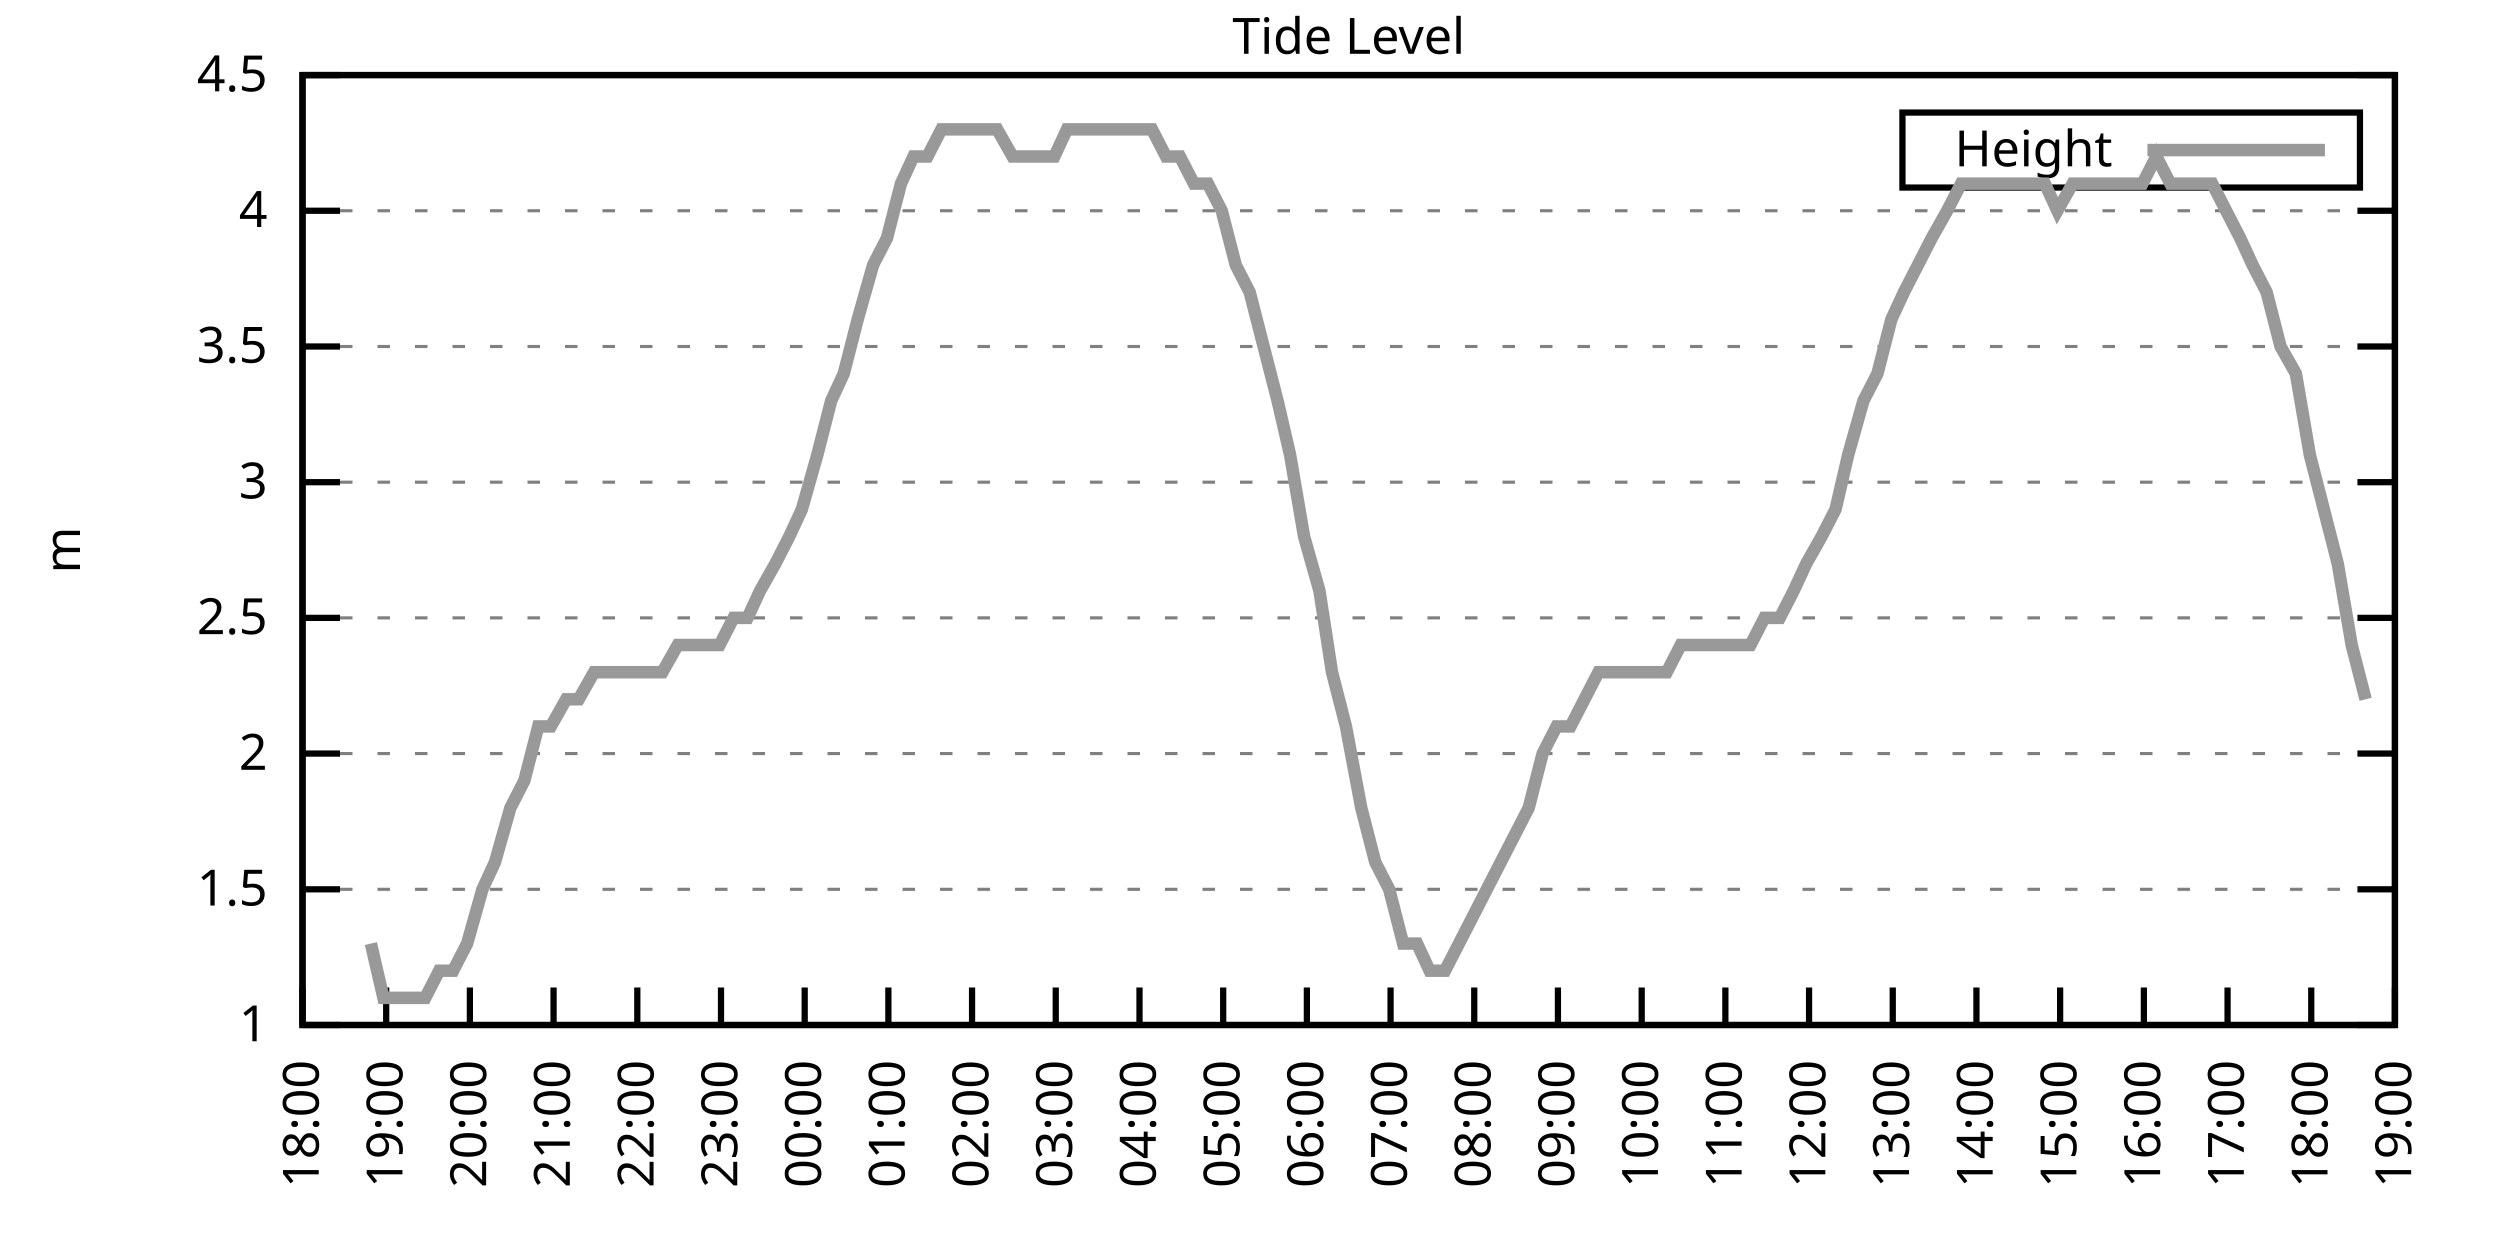
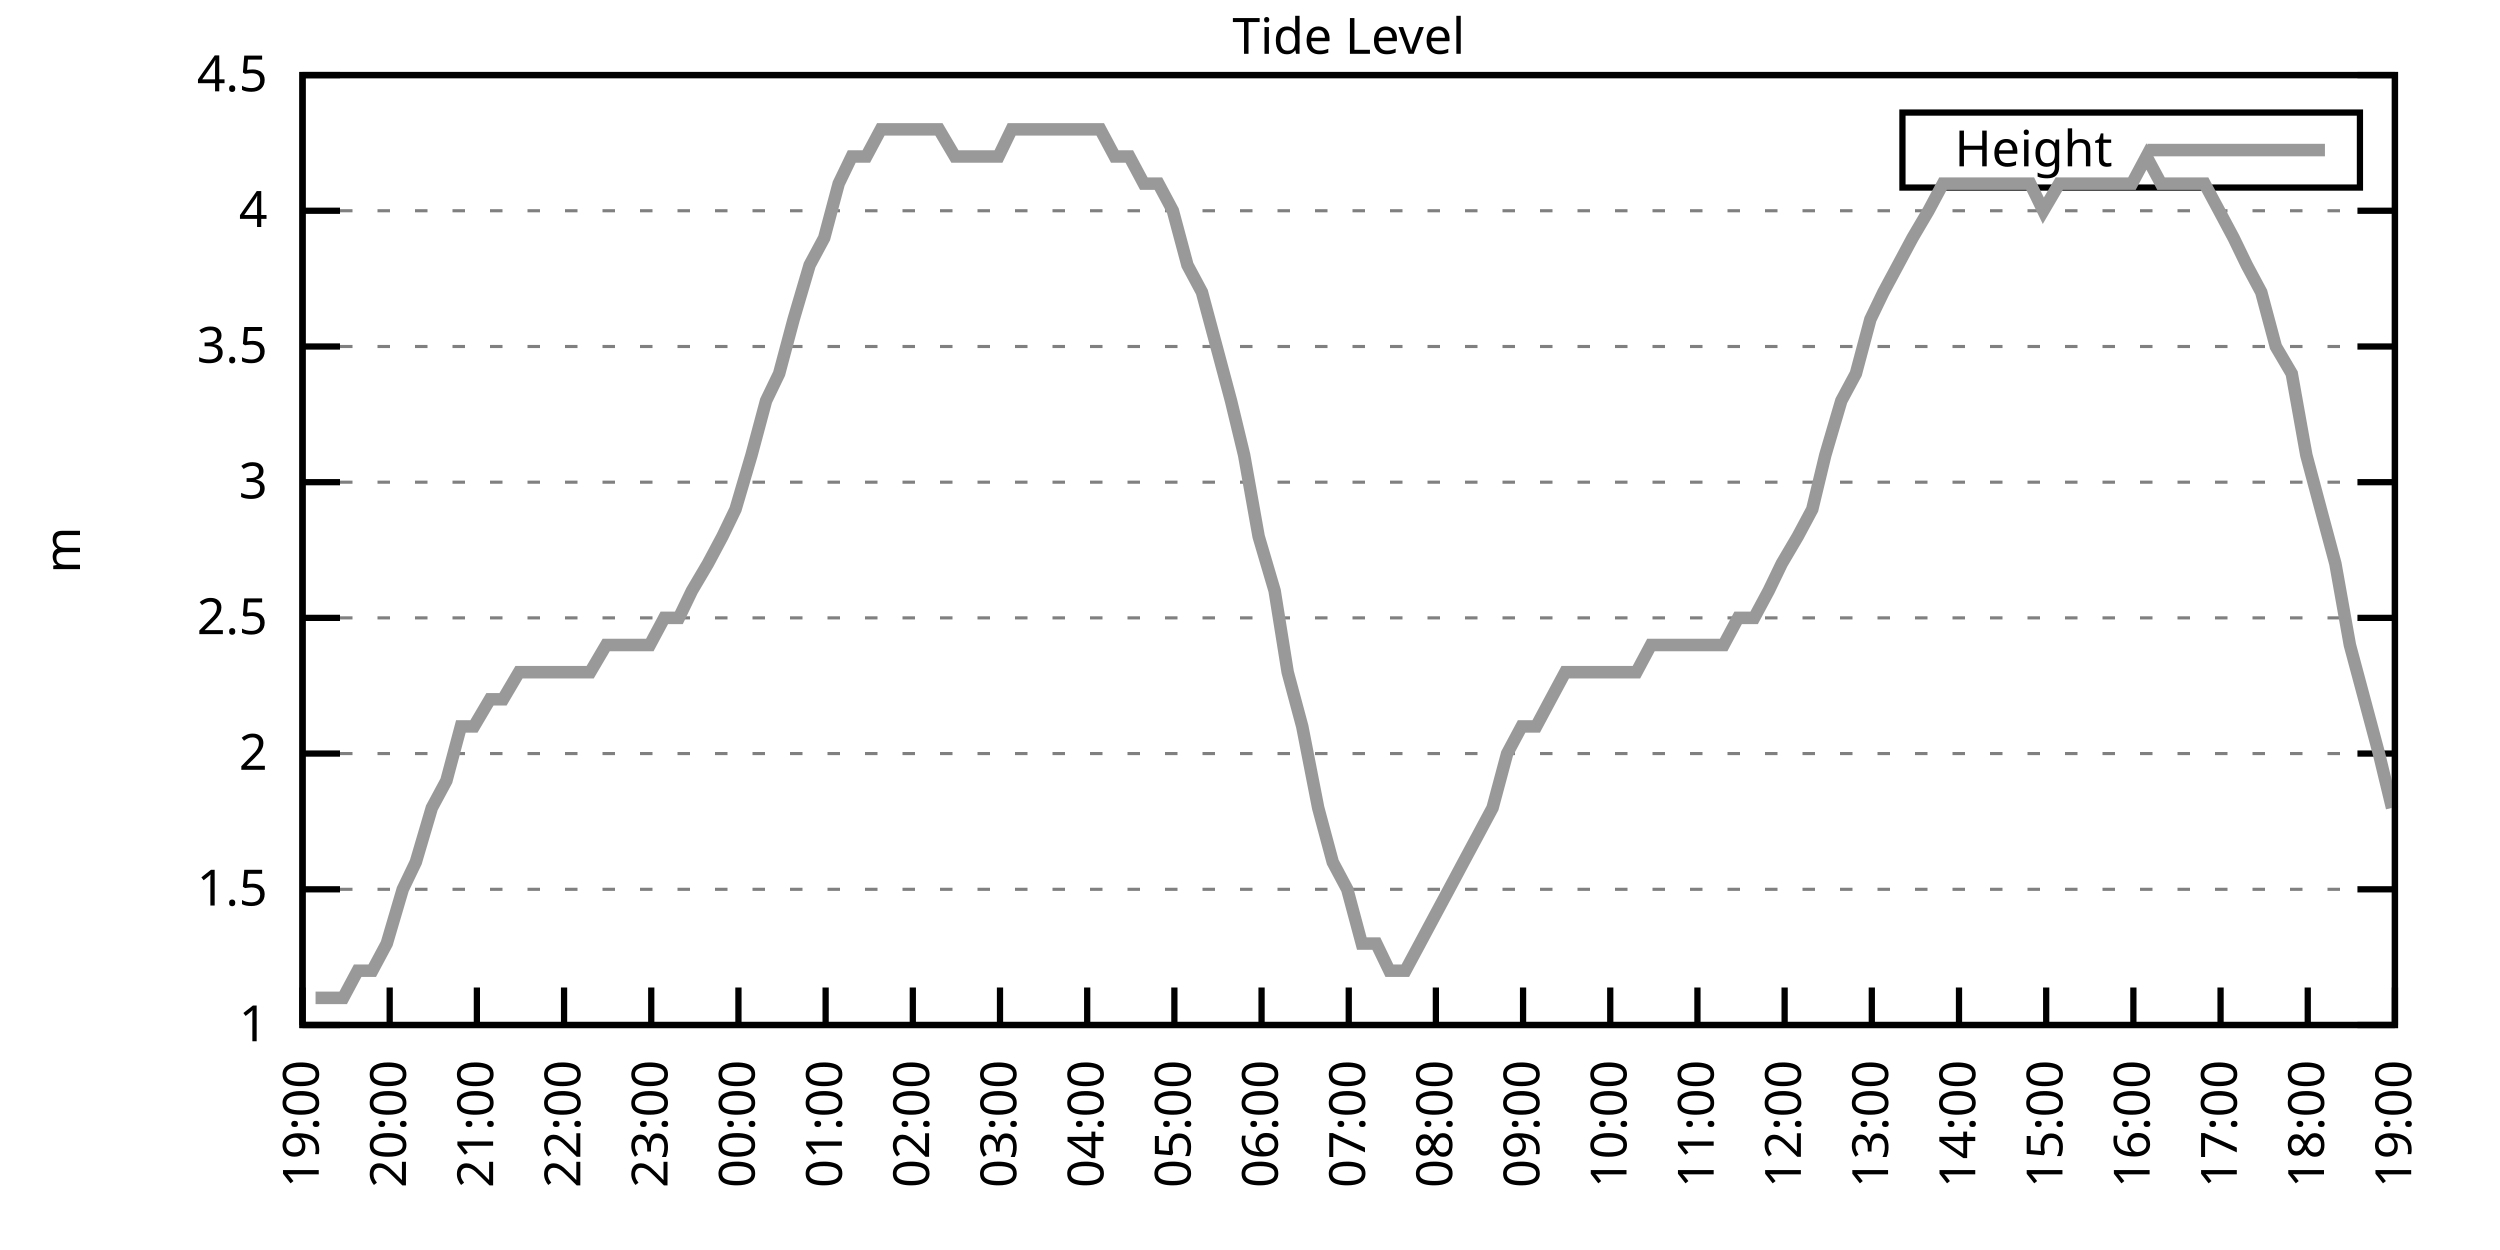
<svg xmlns="http://www.w3.org/2000/svg" xmlns:xlink="http://www.w3.org/1999/xlink" width="400" height="200" viewBox="0 0 400 200">
  <g id="gnuplot_canvas">
    <rect x="0" y="0" width="400" height="200" fill="none" />
    <defs>
      <circle id="gpDot" r="0.5" stroke-width="0.5" stroke="currentColor" />
      <path id="gpPt0" stroke-width="0.333" stroke="currentColor" d="M-1,0 h2 M0,-1 v2" />
      <path id="gpPt1" stroke-width="0.333" stroke="currentColor" d="M-1,-1 L1,1 M1,-1 L-1,1" />
      <path id="gpPt2" stroke-width="0.333" stroke="currentColor" d="M-1,0 L1,0 M0,-1 L0,1 M-1,-1 L1,1 M-1,1 L1,-1" />
      <rect id="gpPt3" stroke-width="0.333" stroke="currentColor" x="-1" y="-1" width="2" height="2" />
      <rect id="gpPt4" stroke-width="0.333" stroke="currentColor" fill="currentColor" x="-1" y="-1" width="2" height="2" />
      <circle id="gpPt5" stroke-width="0.333" stroke="currentColor" cx="0" cy="0" r="1" />
      <use xlink:href="#gpPt5" id="gpPt6" fill="currentColor" stroke="none" />
      <path id="gpPt7" stroke-width="0.333" stroke="currentColor" d="M0,-1.33 L-1.33,0.67 L1.33,0.67 z" />
      <use xlink:href="#gpPt7" id="gpPt8" fill="currentColor" stroke="none" />
      <use xlink:href="#gpPt7" id="gpPt9" stroke="currentColor" transform="rotate(180)" />
      <use xlink:href="#gpPt9" id="gpPt10" fill="currentColor" stroke="none" />
      <use xlink:href="#gpPt3" id="gpPt11" stroke="currentColor" transform="rotate(45)" />
      <use xlink:href="#gpPt11" id="gpPt12" fill="currentColor" stroke="none" />
      <path id="gpPt13" stroke-width="0.333" stroke="currentColor" d="M0,1.330 L1.265,0.411 L0.782,-1.067 L-0.782,-1.076 L-1.265,0.411 z" />
      <use xlink:href="#gpPt13" id="gpPt14" fill="currentColor" stroke="none" />
      <filter id="textbox" filterUnits="objectBoundingBox" x="0" y="0" height="1" width="1">
        <feFlood flood-color="white" flood-opacity="1" result="bgnd" />
        <feComposite in="SourceGraphic" in2="bgnd" operator="atop" />
      </filter>
      <filter id="greybox" filterUnits="objectBoundingBox" x="0" y="0" height="1" width="1">
        <feFlood flood-color="lightgrey" flood-opacity="1" result="grey" />
        <feComposite in="SourceGraphic" in2="grey" operator="atop" />
      </filter>
    </defs>
    <g fill="none" color="white" stroke="currentColor" stroke-width="1.00" stroke-linecap="butt" stroke-linejoin="miter">
</g>
    <g fill="none" color="black" stroke="currentColor" stroke-width="1.00" stroke-linecap="butt" stroke-linejoin="miter">
      <g stroke="none" shape-rendering="crispEdges">
        <polygon fill="rgb(255, 255, 255)" points="48.40,164.00 383.18,164.00 383.18,12.02 48.40,12.02 " />
      </g>
    </g>
    <g fill="none" color="black" stroke="currentColor" stroke-width="1.00" stroke-linecap="butt" stroke-linejoin="miter">
</g>
    <g fill="none" color="black" stroke="black" stroke-width="0.50" stroke-linecap="butt" stroke-linejoin="miter">
</g>
    <g fill="none" color="gray" stroke="currentColor" stroke-width="0.50" stroke-linecap="butt" stroke-linejoin="miter">
      <path stroke="gray" stroke-dasharray="2,4" class="gridline" d="M48.40,164.00 L383.19,164.00  " />
    </g>
    <g fill="none" color="gray" stroke="gray" stroke-width="1.00" stroke-linecap="butt" stroke-linejoin="miter">
</g>
    <g fill="none" color="black" stroke="currentColor" stroke-width="1.00" stroke-linecap="butt" stroke-linejoin="miter">
      <path stroke="black" d="M48.40,164.00 L54.40,164.00 M383.19,164.00 L377.19,164.00  " />
      <g transform="translate(42.80,166.60)" stroke="none" fill="black" font-family="Sans" font-size="8.00" text-anchor="end">
        <text>
          <tspan font-family="Sans"> 1</tspan>
        </text>
      </g>
    </g>
    <g fill="none" color="black" stroke="currentColor" stroke-width="1.00" stroke-linecap="butt" stroke-linejoin="miter">
</g>
    <g fill="none" color="black" stroke="black" stroke-width="0.50" stroke-linecap="butt" stroke-linejoin="miter">
</g>
    <g fill="none" color="gray" stroke="currentColor" stroke-width="0.50" stroke-linecap="butt" stroke-linejoin="miter">
      <path stroke="gray" stroke-dasharray="2,4" class="gridline" d="M48.40,142.29 L383.19,142.29  " />
    </g>
    <g fill="none" color="gray" stroke="gray" stroke-width="1.00" stroke-linecap="butt" stroke-linejoin="miter">
</g>
    <g fill="none" color="black" stroke="currentColor" stroke-width="1.00" stroke-linecap="butt" stroke-linejoin="miter">
      <path stroke="black" d="M48.40,142.29 L54.40,142.29 M383.19,142.29 L377.19,142.29  " />
      <g transform="translate(42.80,144.89)" stroke="none" fill="black" font-family="Sans" font-size="8.00" text-anchor="end">
        <text>
          <tspan font-family="Sans"> 1.5</tspan>
        </text>
      </g>
    </g>
    <g fill="none" color="black" stroke="currentColor" stroke-width="1.00" stroke-linecap="butt" stroke-linejoin="miter">
</g>
    <g fill="none" color="black" stroke="black" stroke-width="0.50" stroke-linecap="butt" stroke-linejoin="miter">
</g>
    <g fill="none" color="gray" stroke="currentColor" stroke-width="0.50" stroke-linecap="butt" stroke-linejoin="miter">
      <path stroke="gray" stroke-dasharray="2,4" class="gridline" d="M48.40,120.57 L383.19,120.57  " />
    </g>
    <g fill="none" color="gray" stroke="gray" stroke-width="1.00" stroke-linecap="butt" stroke-linejoin="miter">
</g>
    <g fill="none" color="black" stroke="currentColor" stroke-width="1.00" stroke-linecap="butt" stroke-linejoin="miter">
      <path stroke="black" d="M48.40,120.57 L54.40,120.57 M383.19,120.57 L377.19,120.57  " />
      <g transform="translate(42.80,123.17)" stroke="none" fill="black" font-family="Sans" font-size="8.00" text-anchor="end">
        <text>
          <tspan font-family="Sans"> 2</tspan>
        </text>
      </g>
    </g>
    <g fill="none" color="black" stroke="currentColor" stroke-width="1.00" stroke-linecap="butt" stroke-linejoin="miter">
</g>
    <g fill="none" color="black" stroke="black" stroke-width="0.50" stroke-linecap="butt" stroke-linejoin="miter">
</g>
    <g fill="none" color="gray" stroke="currentColor" stroke-width="0.50" stroke-linecap="butt" stroke-linejoin="miter">
      <path stroke="gray" stroke-dasharray="2,4" class="gridline" d="M48.40,98.86 L383.19,98.86  " />
    </g>
    <g fill="none" color="gray" stroke="gray" stroke-width="1.00" stroke-linecap="butt" stroke-linejoin="miter">
</g>
    <g fill="none" color="black" stroke="currentColor" stroke-width="1.00" stroke-linecap="butt" stroke-linejoin="miter">
      <path stroke="black" d="M48.40,98.86 L54.40,98.86 M383.19,98.86 L377.19,98.86  " />
      <g transform="translate(42.80,101.46)" stroke="none" fill="black" font-family="Sans" font-size="8.00" text-anchor="end">
        <text>
          <tspan font-family="Sans"> 2.5</tspan>
        </text>
      </g>
    </g>
    <g fill="none" color="black" stroke="currentColor" stroke-width="1.00" stroke-linecap="butt" stroke-linejoin="miter">
</g>
    <g fill="none" color="black" stroke="black" stroke-width="0.50" stroke-linecap="butt" stroke-linejoin="miter">
</g>
    <g fill="none" color="gray" stroke="currentColor" stroke-width="0.50" stroke-linecap="butt" stroke-linejoin="miter">
      <path stroke="gray" stroke-dasharray="2,4" class="gridline" d="M48.40,77.15 L383.19,77.15  " />
    </g>
    <g fill="none" color="gray" stroke="gray" stroke-width="1.00" stroke-linecap="butt" stroke-linejoin="miter">
</g>
    <g fill="none" color="black" stroke="currentColor" stroke-width="1.00" stroke-linecap="butt" stroke-linejoin="miter">
      <path stroke="black" d="M48.40,77.15 L54.40,77.15 M383.19,77.15 L377.19,77.15  " />
      <g transform="translate(42.80,79.75)" stroke="none" fill="black" font-family="Sans" font-size="8.00" text-anchor="end">
        <text>
          <tspan font-family="Sans"> 3</tspan>
        </text>
      </g>
    </g>
    <g fill="none" color="black" stroke="currentColor" stroke-width="1.00" stroke-linecap="butt" stroke-linejoin="miter">
</g>
    <g fill="none" color="black" stroke="black" stroke-width="0.50" stroke-linecap="butt" stroke-linejoin="miter">
</g>
    <g fill="none" color="gray" stroke="currentColor" stroke-width="0.50" stroke-linecap="butt" stroke-linejoin="miter">
      <path stroke="gray" stroke-dasharray="2,4" class="gridline" d="M48.40,55.44 L383.19,55.44  " />
    </g>
    <g fill="none" color="gray" stroke="gray" stroke-width="1.00" stroke-linecap="butt" stroke-linejoin="miter">
</g>
    <g fill="none" color="black" stroke="currentColor" stroke-width="1.00" stroke-linecap="butt" stroke-linejoin="miter">
      <path stroke="black" d="M48.40,55.44 L54.40,55.44 M383.19,55.44 L377.19,55.44  " />
      <g transform="translate(42.80,58.04)" stroke="none" fill="black" font-family="Sans" font-size="8.00" text-anchor="end">
        <text>
          <tspan font-family="Sans"> 3.5</tspan>
        </text>
      </g>
    </g>
    <g fill="none" color="black" stroke="currentColor" stroke-width="1.00" stroke-linecap="butt" stroke-linejoin="miter">
</g>
    <g fill="none" color="black" stroke="black" stroke-width="0.50" stroke-linecap="butt" stroke-linejoin="miter">
</g>
    <g fill="none" color="gray" stroke="currentColor" stroke-width="0.50" stroke-linecap="butt" stroke-linejoin="miter">
      <path stroke="gray" stroke-dasharray="2,4" class="gridline" d="M48.40,33.72 L383.19,33.72  " />
    </g>
    <g fill="none" color="gray" stroke="gray" stroke-width="1.00" stroke-linecap="butt" stroke-linejoin="miter">
</g>
    <g fill="none" color="black" stroke="currentColor" stroke-width="1.00" stroke-linecap="butt" stroke-linejoin="miter">
      <path stroke="black" d="M48.40,33.72 L54.40,33.72 M383.19,33.72 L377.19,33.72  " />
      <g transform="translate(42.80,36.32)" stroke="none" fill="black" font-family="Sans" font-size="8.00" text-anchor="end">
        <text>
          <tspan font-family="Sans"> 4</tspan>
        </text>
      </g>
    </g>
    <g fill="none" color="black" stroke="currentColor" stroke-width="1.00" stroke-linecap="butt" stroke-linejoin="miter">
</g>
    <g fill="none" color="black" stroke="black" stroke-width="0.50" stroke-linecap="butt" stroke-linejoin="miter">
</g>
    <g fill="none" color="gray" stroke="currentColor" stroke-width="0.50" stroke-linecap="butt" stroke-linejoin="miter">
      <path stroke="gray" stroke-dasharray="2,4" class="gridline" d="M48.40,12.01 L383.19,12.01  " />
    </g>
    <g fill="none" color="gray" stroke="gray" stroke-width="1.00" stroke-linecap="butt" stroke-linejoin="miter">
</g>
    <g fill="none" color="black" stroke="currentColor" stroke-width="1.00" stroke-linecap="butt" stroke-linejoin="miter">
      <path stroke="black" d="M48.40,12.01 L54.40,12.01 M383.19,12.01 L377.19,12.01  " />
      <g transform="translate(42.80,14.61)" stroke="none" fill="black" font-family="Sans" font-size="8.00" text-anchor="end">
        <text>
          <tspan font-family="Sans"> 4.5</tspan>
        </text>
      </g>
    </g>
    <g fill="none" color="black" stroke="currentColor" stroke-width="1.00" stroke-linecap="butt" stroke-linejoin="miter">
      <path stroke="black" d="M48.40,164.00 L48.40,158.00  " />
      <g transform="translate(51.00,169.60) rotate(270.00)" stroke="none" fill="black" font-family="Sans" font-size="8.00" text-anchor="end">
        <text>
-           <tspan font-family="Sans">18:00</tspan>
-         </text>
-       </g>
-     </g>
-     <g fill="none" color="black" stroke="currentColor" stroke-width="1.00" stroke-linecap="butt" stroke-linejoin="miter">
-       <path stroke="black" d="M61.79,164.00 L61.79,158.00  " />
-       <g transform="translate(64.39,169.60) rotate(270.00)" stroke="none" fill="black" font-family="Sans" font-size="8.00" text-anchor="end">
-         <text>
          <tspan font-family="Sans">19:00</tspan>
        </text>
      </g>
    </g>
    <g fill="none" color="black" stroke="currentColor" stroke-width="1.00" stroke-linecap="butt" stroke-linejoin="miter">
-       <path stroke="black" d="M75.18,164.00 L75.18,158.00  " />
-       <g transform="translate(77.78,169.60) rotate(270.00)" stroke="none" fill="black" font-family="Sans" font-size="8.00" text-anchor="end">
+       <path stroke="black" d="M62.35,164.00 L62.35,158.00  " />
+       <g transform="translate(64.95,169.60) rotate(270.00)" stroke="none" fill="black" font-family="Sans" font-size="8.00" text-anchor="end">
        <text>
          <tspan font-family="Sans">20:00</tspan>
        </text>
      </g>
    </g>
    <g fill="none" color="black" stroke="currentColor" stroke-width="1.00" stroke-linecap="butt" stroke-linejoin="miter">
-       <path stroke="black" d="M88.57,164.00 L88.57,158.00  " />
-       <g transform="translate(91.17,169.60) rotate(270.00)" stroke="none" fill="black" font-family="Sans" font-size="8.00" text-anchor="end">
+       <path stroke="black" d="M76.30,164.00 L76.30,158.00  " />
+       <g transform="translate(78.90,169.60) rotate(270.00)" stroke="none" fill="black" font-family="Sans" font-size="8.00" text-anchor="end">
        <text>
          <tspan font-family="Sans">21:00</tspan>
        </text>
      </g>
    </g>
    <g fill="none" color="black" stroke="currentColor" stroke-width="1.00" stroke-linecap="butt" stroke-linejoin="miter">
-       <path stroke="black" d="M101.97,164.00 L101.97,158.00  " />
-       <g transform="translate(104.57,169.60) rotate(270.00)" stroke="none" fill="black" font-family="Sans" font-size="8.00" text-anchor="end">
+       <path stroke="black" d="M90.25,164.00 L90.25,158.00  " />
+       <g transform="translate(92.85,169.60) rotate(270.00)" stroke="none" fill="black" font-family="Sans" font-size="8.00" text-anchor="end">
        <text>
          <tspan font-family="Sans">22:00</tspan>
        </text>
      </g>
    </g>
    <g fill="none" color="black" stroke="currentColor" stroke-width="1.00" stroke-linecap="butt" stroke-linejoin="miter">
-       <path stroke="black" d="M115.36,164.00 L115.36,158.00  " />
-       <g transform="translate(117.96,169.60) rotate(270.00)" stroke="none" fill="black" font-family="Sans" font-size="8.00" text-anchor="end">
+       <path stroke="black" d="M104.20,164.00 L104.20,158.00  " />
+       <g transform="translate(106.80,169.60) rotate(270.00)" stroke="none" fill="black" font-family="Sans" font-size="8.00" text-anchor="end">
        <text>
          <tspan font-family="Sans">23:00</tspan>
        </text>
      </g>
    </g>
    <g fill="none" color="black" stroke="currentColor" stroke-width="1.00" stroke-linecap="butt" stroke-linejoin="miter">
-       <path stroke="black" d="M128.75,164.00 L128.75,158.00  " />
-       <g transform="translate(131.35,169.60) rotate(270.00)" stroke="none" fill="black" font-family="Sans" font-size="8.00" text-anchor="end">
+       <path stroke="black" d="M118.15,164.00 L118.15,158.00  " />
+       <g transform="translate(120.75,169.60) rotate(270.00)" stroke="none" fill="black" font-family="Sans" font-size="8.00" text-anchor="end">
        <text>
          <tspan font-family="Sans">00:00</tspan>
        </text>
      </g>
    </g>
    <g fill="none" color="black" stroke="currentColor" stroke-width="1.00" stroke-linecap="butt" stroke-linejoin="miter">
-       <path stroke="black" d="M142.14,164.00 L142.14,158.00  " />
-       <g transform="translate(144.74,169.60) rotate(270.00)" stroke="none" fill="black" font-family="Sans" font-size="8.00" text-anchor="end">
+       <path stroke="black" d="M132.10,164.00 L132.10,158.00  " />
+       <g transform="translate(134.70,169.60) rotate(270.00)" stroke="none" fill="black" font-family="Sans" font-size="8.00" text-anchor="end">
        <text>
          <tspan font-family="Sans">01:00</tspan>
        </text>
      </g>
    </g>
    <g fill="none" color="black" stroke="currentColor" stroke-width="1.00" stroke-linecap="butt" stroke-linejoin="miter">
-       <path stroke="black" d="M155.53,164.00 L155.53,158.00  " />
-       <g transform="translate(158.13,169.60) rotate(270.00)" stroke="none" fill="black" font-family="Sans" font-size="8.00" text-anchor="end">
+       <path stroke="black" d="M146.05,164.00 L146.05,158.00  " />
+       <g transform="translate(148.65,169.60) rotate(270.00)" stroke="none" fill="black" font-family="Sans" font-size="8.00" text-anchor="end">
        <text>
          <tspan font-family="Sans">02:00</tspan>
        </text>
      </g>
    </g>
    <g fill="none" color="black" stroke="currentColor" stroke-width="1.00" stroke-linecap="butt" stroke-linejoin="miter">
-       <path stroke="black" d="M168.92,164.00 L168.92,158.00  " />
-       <g transform="translate(171.52,169.60) rotate(270.00)" stroke="none" fill="black" font-family="Sans" font-size="8.00" text-anchor="end">
+       <path stroke="black" d="M160.00,164.00 L160.00,158.00  " />
+       <g transform="translate(162.60,169.60) rotate(270.00)" stroke="none" fill="black" font-family="Sans" font-size="8.00" text-anchor="end">
        <text>
          <tspan font-family="Sans">03:00</tspan>
        </text>
      </g>
    </g>
    <g fill="none" color="black" stroke="currentColor" stroke-width="1.00" stroke-linecap="butt" stroke-linejoin="miter">
-       <path stroke="black" d="M182.32,164.00 L182.32,158.00  " />
-       <g transform="translate(184.92,169.60) rotate(270.00)" stroke="none" fill="black" font-family="Sans" font-size="8.00" text-anchor="end">
+       <path stroke="black" d="M173.95,164.00 L173.95,158.00  " />
+       <g transform="translate(176.55,169.60) rotate(270.00)" stroke="none" fill="black" font-family="Sans" font-size="8.00" text-anchor="end">
        <text>
          <tspan font-family="Sans">04:00</tspan>
        </text>
      </g>
    </g>
    <g fill="none" color="black" stroke="currentColor" stroke-width="1.00" stroke-linecap="butt" stroke-linejoin="miter">
-       <path stroke="black" d="M195.71,164.00 L195.71,158.00  " />
-       <g transform="translate(198.31,169.60) rotate(270.00)" stroke="none" fill="black" font-family="Sans" font-size="8.00" text-anchor="end">
+       <path stroke="black" d="M187.90,164.00 L187.90,158.00  " />
+       <g transform="translate(190.50,169.60) rotate(270.00)" stroke="none" fill="black" font-family="Sans" font-size="8.00" text-anchor="end">
        <text>
          <tspan font-family="Sans">05:00</tspan>
        </text>
      </g>
    </g>
    <g fill="none" color="black" stroke="currentColor" stroke-width="1.00" stroke-linecap="butt" stroke-linejoin="miter">
-       <path stroke="black" d="M209.10,164.00 L209.10,158.00  " />
-       <g transform="translate(211.70,169.60) rotate(270.00)" stroke="none" fill="black" font-family="Sans" font-size="8.00" text-anchor="end">
+       <path stroke="black" d="M201.85,164.00 L201.85,158.00  " />
+       <g transform="translate(204.45,169.60) rotate(270.00)" stroke="none" fill="black" font-family="Sans" font-size="8.00" text-anchor="end">
        <text>
          <tspan font-family="Sans">06:00</tspan>
        </text>
      </g>
    </g>
    <g fill="none" color="black" stroke="currentColor" stroke-width="1.00" stroke-linecap="butt" stroke-linejoin="miter">
-       <path stroke="black" d="M222.49,164.00 L222.49,158.00  " />
-       <g transform="translate(225.09,169.60) rotate(270.00)" stroke="none" fill="black" font-family="Sans" font-size="8.00" text-anchor="end">
+       <path stroke="black" d="M215.80,164.00 L215.80,158.00  " />
+       <g transform="translate(218.40,169.60) rotate(270.00)" stroke="none" fill="black" font-family="Sans" font-size="8.00" text-anchor="end">
        <text>
          <tspan font-family="Sans">07:00</tspan>
        </text>
      </g>
    </g>
    <g fill="none" color="black" stroke="currentColor" stroke-width="1.00" stroke-linecap="butt" stroke-linejoin="miter">
-       <path stroke="black" d="M235.88,164.00 L235.88,158.00  " />
-       <g transform="translate(238.48,169.60) rotate(270.00)" stroke="none" fill="black" font-family="Sans" font-size="8.00" text-anchor="end">
+       <path stroke="black" d="M229.74,164.00 L229.74,158.00  " />
+       <g transform="translate(232.34,169.60) rotate(270.00)" stroke="none" fill="black" font-family="Sans" font-size="8.00" text-anchor="end">
        <text>
          <tspan font-family="Sans">08:00</tspan>
        </text>
      </g>
    </g>
    <g fill="none" color="black" stroke="currentColor" stroke-width="1.00" stroke-linecap="butt" stroke-linejoin="miter">
-       <path stroke="black" d="M249.27,164.00 L249.27,158.00  " />
-       <g transform="translate(251.87,169.60) rotate(270.00)" stroke="none" fill="black" font-family="Sans" font-size="8.00" text-anchor="end">
+       <path stroke="black" d="M243.69,164.00 L243.69,158.00  " />
+       <g transform="translate(246.29,169.60) rotate(270.00)" stroke="none" fill="black" font-family="Sans" font-size="8.00" text-anchor="end">
        <text>
          <tspan font-family="Sans">09:00</tspan>
        </text>
      </g>
    </g>
    <g fill="none" color="black" stroke="currentColor" stroke-width="1.00" stroke-linecap="butt" stroke-linejoin="miter">
-       <path stroke="black" d="M262.67,164.00 L262.67,158.00  " />
-       <g transform="translate(265.27,169.60) rotate(270.00)" stroke="none" fill="black" font-family="Sans" font-size="8.00" text-anchor="end">
+       <path stroke="black" d="M257.64,164.00 L257.64,158.00  " />
+       <g transform="translate(260.24,169.60) rotate(270.00)" stroke="none" fill="black" font-family="Sans" font-size="8.00" text-anchor="end">
        <text>
          <tspan font-family="Sans">10:00</tspan>
        </text>
      </g>
    </g>
    <g fill="none" color="black" stroke="currentColor" stroke-width="1.00" stroke-linecap="butt" stroke-linejoin="miter">
-       <path stroke="black" d="M276.06,164.00 L276.06,158.00  " />
-       <g transform="translate(278.66,169.60) rotate(270.00)" stroke="none" fill="black" font-family="Sans" font-size="8.00" text-anchor="end">
+       <path stroke="black" d="M271.59,164.00 L271.59,158.00  " />
+       <g transform="translate(274.19,169.60) rotate(270.00)" stroke="none" fill="black" font-family="Sans" font-size="8.00" text-anchor="end">
        <text>
          <tspan font-family="Sans">11:00</tspan>
        </text>
      </g>
    </g>
    <g fill="none" color="black" stroke="currentColor" stroke-width="1.00" stroke-linecap="butt" stroke-linejoin="miter">
-       <path stroke="black" d="M289.45,164.00 L289.45,158.00  " />
-       <g transform="translate(292.05,169.60) rotate(270.00)" stroke="none" fill="black" font-family="Sans" font-size="8.00" text-anchor="end">
+       <path stroke="black" d="M285.54,164.00 L285.54,158.00  " />
+       <g transform="translate(288.14,169.60) rotate(270.00)" stroke="none" fill="black" font-family="Sans" font-size="8.00" text-anchor="end">
        <text>
          <tspan font-family="Sans">12:00</tspan>
        </text>
      </g>
    </g>
    <g fill="none" color="black" stroke="currentColor" stroke-width="1.00" stroke-linecap="butt" stroke-linejoin="miter">
-       <path stroke="black" d="M302.84,164.00 L302.84,158.00  " />
-       <g transform="translate(305.44,169.60) rotate(270.00)" stroke="none" fill="black" font-family="Sans" font-size="8.00" text-anchor="end">
+       <path stroke="black" d="M299.49,164.00 L299.49,158.00  " />
+       <g transform="translate(302.09,169.60) rotate(270.00)" stroke="none" fill="black" font-family="Sans" font-size="8.00" text-anchor="end">
        <text>
          <tspan font-family="Sans">13:00</tspan>
        </text>
      </g>
    </g>
    <g fill="none" color="black" stroke="currentColor" stroke-width="1.00" stroke-linecap="butt" stroke-linejoin="miter">
-       <path stroke="black" d="M316.23,164.00 L316.23,158.00  " />
-       <g transform="translate(318.83,169.60) rotate(270.00)" stroke="none" fill="black" font-family="Sans" font-size="8.00" text-anchor="end">
+       <path stroke="black" d="M313.44,164.00 L313.44,158.00  " />
+       <g transform="translate(316.04,169.60) rotate(270.00)" stroke="none" fill="black" font-family="Sans" font-size="8.00" text-anchor="end">
        <text>
          <tspan font-family="Sans">14:00</tspan>
        </text>
      </g>
    </g>
    <g fill="none" color="black" stroke="currentColor" stroke-width="1.00" stroke-linecap="butt" stroke-linejoin="miter">
-       <path stroke="black" d="M329.62,164.00 L329.62,158.00  " />
-       <g transform="translate(332.22,169.60) rotate(270.00)" stroke="none" fill="black" font-family="Sans" font-size="8.00" text-anchor="end">
+       <path stroke="black" d="M327.39,164.00 L327.39,158.00  " />
+       <g transform="translate(329.99,169.60) rotate(270.00)" stroke="none" fill="black" font-family="Sans" font-size="8.00" text-anchor="end">
        <text>
          <tspan font-family="Sans">15:00</tspan>
        </text>
      </g>
    </g>
    <g fill="none" color="black" stroke="currentColor" stroke-width="1.00" stroke-linecap="butt" stroke-linejoin="miter">
-       <path stroke="black" d="M343.02,164.00 L343.02,158.00  " />
-       <g transform="translate(345.62,169.60) rotate(270.00)" stroke="none" fill="black" font-family="Sans" font-size="8.00" text-anchor="end">
+       <path stroke="black" d="M341.34,164.00 L341.34,158.00  " />
+       <g transform="translate(343.94,169.60) rotate(270.00)" stroke="none" fill="black" font-family="Sans" font-size="8.00" text-anchor="end">
        <text>
          <tspan font-family="Sans">16:00</tspan>
        </text>
      </g>
    </g>
    <g fill="none" color="black" stroke="currentColor" stroke-width="1.00" stroke-linecap="butt" stroke-linejoin="miter">
-       <path stroke="black" d="M356.41,164.00 L356.41,158.00  " />
-       <g transform="translate(359.01,169.60) rotate(270.00)" stroke="none" fill="black" font-family="Sans" font-size="8.00" text-anchor="end">
+       <path stroke="black" d="M355.29,164.00 L355.29,158.00  " />
+       <g transform="translate(357.89,169.60) rotate(270.00)" stroke="none" fill="black" font-family="Sans" font-size="8.00" text-anchor="end">
        <text>
          <tspan font-family="Sans">17:00</tspan>
        </text>
      </g>
    </g>
    <g fill="none" color="black" stroke="currentColor" stroke-width="1.00" stroke-linecap="butt" stroke-linejoin="miter">
-       <path stroke="black" d="M369.80,164.00 L369.80,158.00  " />
-       <g transform="translate(372.40,169.60) rotate(270.00)" stroke="none" fill="black" font-family="Sans" font-size="8.00" text-anchor="end">
+       <path stroke="black" d="M369.24,164.00 L369.24,158.00  " />
+       <g transform="translate(371.84,169.60) rotate(270.00)" stroke="none" fill="black" font-family="Sans" font-size="8.00" text-anchor="end">
        <text>
          <tspan font-family="Sans">18:00</tspan>
        </text>
      </g>
    </g>
    <g fill="none" color="black" stroke="currentColor" stroke-width="1.00" stroke-linecap="butt" stroke-linejoin="miter">
      <path stroke="black" d="M383.19,164.00 L383.19,158.00  " />
      <g transform="translate(385.79,169.60) rotate(270.00)" stroke="none" fill="black" font-family="Sans" font-size="8.00" text-anchor="end">
        <text>
          <tspan font-family="Sans">19:00</tspan>
        </text>
      </g>
    </g>
    <g fill="none" color="black" stroke="currentColor" stroke-width="1.00" stroke-linecap="butt" stroke-linejoin="miter">
</g>
    <g fill="none" color="black" stroke="currentColor" stroke-width="1.00" stroke-linecap="butt" stroke-linejoin="miter">
      <path stroke="black" d="M48.40,12.01 L48.40,164.00 L383.19,164.00 L383.19,12.01 L48.40,12.01 Z  " />
    </g>
    <g fill="none" color="black" stroke="currentColor" stroke-width="1.00" stroke-linecap="butt" stroke-linejoin="miter">
</g>
    <g fill="none" color="black" stroke="currentColor" stroke-width="1.00" stroke-linecap="butt" stroke-linejoin="miter">
      <path stroke="black" d="M304.39,30.01 L304.39,18.01 L377.59,18.01 L377.59,30.01 L304.39,30.01 Z  " />
    </g>
    <g id="Tide_level_plot_1">
      <g fill="none" color="white" stroke="black" stroke-width="2.00" stroke-linecap="butt" stroke-linejoin="miter">
</g>
      <g fill="none" color="black" stroke="currentColor" stroke-width="2.00" stroke-linecap="butt" stroke-linejoin="miter">
        <g transform="translate(337.99,26.61)" stroke="none" fill="black" font-family="Sans" font-size="8.00" text-anchor="end">
          <text>
            <tspan font-family="Sans">Height</tspan>
          </text>
        </g>
      </g>
      <g fill="none" color="black" stroke="currentColor" stroke-width="2.00" stroke-linecap="butt" stroke-linejoin="miter">
-         <path stroke="rgb(153, 153, 153)" d="M343.59,24.01 L371.99,24.01 M59.34,150.97 L61.35,159.66 L63.80,159.66 L66.03,159.66 L68.04,159.66 L70.27,155.31   L72.50,155.31 L74.74,150.97 L77.19,142.29 L79.20,137.94 L81.66,129.26 L83.89,124.92 L86.12,116.23 L88.13,116.23   L90.58,111.89 L92.59,111.89 L95.05,107.55 L97.28,107.55 L99.51,107.55 L101.74,107.55 L103.98,107.55 L105.98,107.55   L108.44,103.20 L110.67,103.20 L112.90,103.20 L115.13,103.20 L117.37,98.86 L119.60,98.86 L121.61,94.52 L124.06,90.18   L126.29,85.83 L128.30,81.49 L130.76,72.81 L132.99,64.12 L135.00,59.78 L137.23,51.09 L139.69,42.41 L141.92,38.07   L144.15,29.38 L146.16,25.04 L148.39,25.04 L150.62,20.70 L153.08,20.70 L155.31,20.70 L157.54,20.70 L159.55,20.70   L162.01,25.04 L164.24,25.04 L166.47,25.04 L168.70,25.04 L170.71,20.70 L172.94,20.70 L175.40,20.70 L177.63,20.70   L179.64,20.70 L182.09,20.70 L184.32,20.70 L186.56,25.04 L188.79,25.04 L191.02,29.38 L193.25,29.38 L195.48,33.72   L197.72,42.41 L199.95,46.75 L202.18,55.44 L204.41,64.12 L206.42,72.81 L208.65,85.83 L211.11,94.52 L213.12,107.55   L215.35,116.23 L217.80,129.26 L220.04,137.94 L222.27,142.29 L224.50,150.97 L226.73,150.97 L228.74,155.31 L231.20,155.31   L233.43,150.97 L235.66,146.63 L237.89,142.29 L240.12,137.94 L242.36,133.60 L244.59,129.26 L246.82,120.57 L249.05,116.23   L251.28,116.23 L253.51,111.89 L255.75,107.55 L257.98,107.55 L260.21,107.55 L262.44,107.55 L264.45,107.55 L266.68,107.55   L268.92,103.20 L271.37,103.20 L273.60,103.20 L275.61,103.20 L278.07,103.20 L280.07,103.20 L282.31,98.86 L284.76,98.86   L286.99,94.52 L289.00,90.18 L291.46,85.83 L293.69,81.49 L295.70,72.81 L298.15,64.12 L300.39,59.78 L302.62,51.09   L304.63,46.75 L306.86,42.41 L309.09,38.07 L311.54,33.72 L313.78,29.38 L316.01,29.38 L318.24,29.38 L320.25,29.38   L322.48,29.38 L324.94,29.38 L327.17,29.38 L329.18,33.72 L331.63,29.38 L333.86,29.38 L336.10,29.38 L338.33,29.38   L340.34,29.38 L342.79,29.38 L345.02,25.04 L347.26,29.38 L349.49,29.38 L351.50,29.38 L353.95,29.38 L356.18,33.72   L358.42,38.07 L360.42,42.41 L362.66,46.75 L364.89,55.44 L367.34,59.78 L369.58,72.81 L371.81,81.49 L374.04,90.18   L376.27,103.20 L378.50,111.89  " />
+         <path stroke="rgb(153, 153, 153)" d="M343.59,24.01 L371.99,24.01 M50.49,159.66 L52.82,159.66 L54.91,159.66 L57.23,155.31 L59.56,155.31 L61.88,150.97   L64.44,142.29 L66.53,137.94 L69.09,129.26 L71.42,124.92 L73.74,116.23 L75.83,116.23 L78.39,111.89 L80.48,111.89   L83.04,107.55 L85.37,107.55 L87.69,107.55 L90.02,107.55 L92.34,107.55 L94.43,107.55 L96.99,103.20 L99.32,103.20   L101.64,103.20 L103.97,103.20 L106.29,98.86 L108.62,98.86 L110.71,94.52 L113.27,90.18 L115.59,85.83 L117.68,81.49   L120.24,72.81 L122.57,64.12 L124.66,59.78 L126.98,51.09 L129.54,42.41 L131.87,38.07 L134.19,29.38 L136.28,25.04   L138.61,25.04 L140.93,20.70 L143.49,20.70 L145.81,20.70 L148.14,20.70 L150.23,20.70 L152.79,25.04 L155.11,25.04   L157.44,25.04 L159.76,25.04 L161.86,20.70 L164.18,20.70 L166.74,20.70 L169.06,20.70 L171.16,20.70 L173.71,20.70   L176.04,20.70 L178.36,25.04 L180.69,25.04 L183.01,29.38 L185.34,29.38 L187.66,33.72 L189.99,42.41 L192.31,46.75   L194.64,55.44 L196.96,64.12 L199.06,72.81 L201.38,85.83 L203.94,94.52 L206.03,107.55 L208.36,116.23 L210.91,129.26   L213.24,137.94 L215.56,142.29 L217.89,150.97 L220.21,150.97 L222.30,155.31 L224.86,155.31 L227.19,150.97 L229.51,146.63   L231.84,142.29 L234.16,137.94 L236.49,133.60 L238.81,129.26 L241.14,120.57 L243.46,116.23 L245.79,116.23 L248.11,111.89   L250.44,107.55 L252.76,107.55 L255.09,107.55 L257.41,107.55 L259.50,107.55 L261.83,107.55 L264.15,103.20 L266.71,103.20   L269.04,103.20 L271.13,103.20 L273.69,103.20 L275.78,103.20 L278.10,98.86 L280.66,98.86 L282.99,94.52 L285.08,90.18   L287.64,85.83 L289.96,81.49 L292.05,72.81 L294.61,64.12 L296.94,59.78 L299.26,51.09 L301.35,46.75 L303.68,42.41   L306.00,38.07 L308.56,33.72 L310.88,29.38 L313.21,29.38 L315.53,29.38 L317.63,29.38 L319.95,29.38 L322.51,29.38   L324.83,29.38 L326.93,33.72 L329.48,29.38 L331.81,29.38 L334.13,29.38 L336.46,29.38 L338.55,29.38 L341.11,29.38   L343.43,25.04 L345.76,29.38 L348.08,29.38 L350.18,29.38 L352.73,29.38 L355.06,33.72 L357.38,38.07 L359.48,42.41   L361.80,46.75 L364.13,55.44 L366.68,59.78 L369.01,72.81 L371.33,81.49 L373.66,90.18 L375.98,103.20 L378.31,111.89   L380.63,120.57 L382.73,129.26  " />
      </g>
    </g>
    <g fill="none" color="black" stroke="currentColor" stroke-width="2.00" stroke-linecap="butt" stroke-linejoin="miter">
</g>
    <g fill="none" color="black" stroke="black" stroke-width="1.00" stroke-linecap="butt" stroke-linejoin="miter">
</g>
    <g fill="none" color="black" stroke="currentColor" stroke-width="1.00" stroke-linecap="butt" stroke-linejoin="miter">
      <path stroke="black" d="M48.40,12.01 L48.40,164.00 L383.19,164.00 L383.19,12.01 L48.40,12.01 Z  " />
      <g transform="translate(12.80,88.01) rotate(270.00)" stroke="none" fill="black" font-family="Sans" font-size="8.00" text-anchor="middle">
        <text>
          <tspan font-family="Sans">m</tspan>
        </text>
      </g>
    </g>
    <g fill="none" color="black" stroke="currentColor" stroke-width="1.00" stroke-linecap="butt" stroke-linejoin="miter">
</g>
    <g fill="none" color="black" stroke="currentColor" stroke-width="1.00" stroke-linecap="butt" stroke-linejoin="miter">
      <g transform="translate(215.79,8.61)" stroke="none" fill="black" font-family="Sans" font-size="8.00" text-anchor="middle">
        <text>
          <tspan font-family="Sans">Tide Level</tspan>
        </text>
      </g>
    </g>
    <g fill="none" color="black" stroke="currentColor" stroke-width="1.00" stroke-linecap="butt" stroke-linejoin="miter">
</g>
  </g>
</svg>
